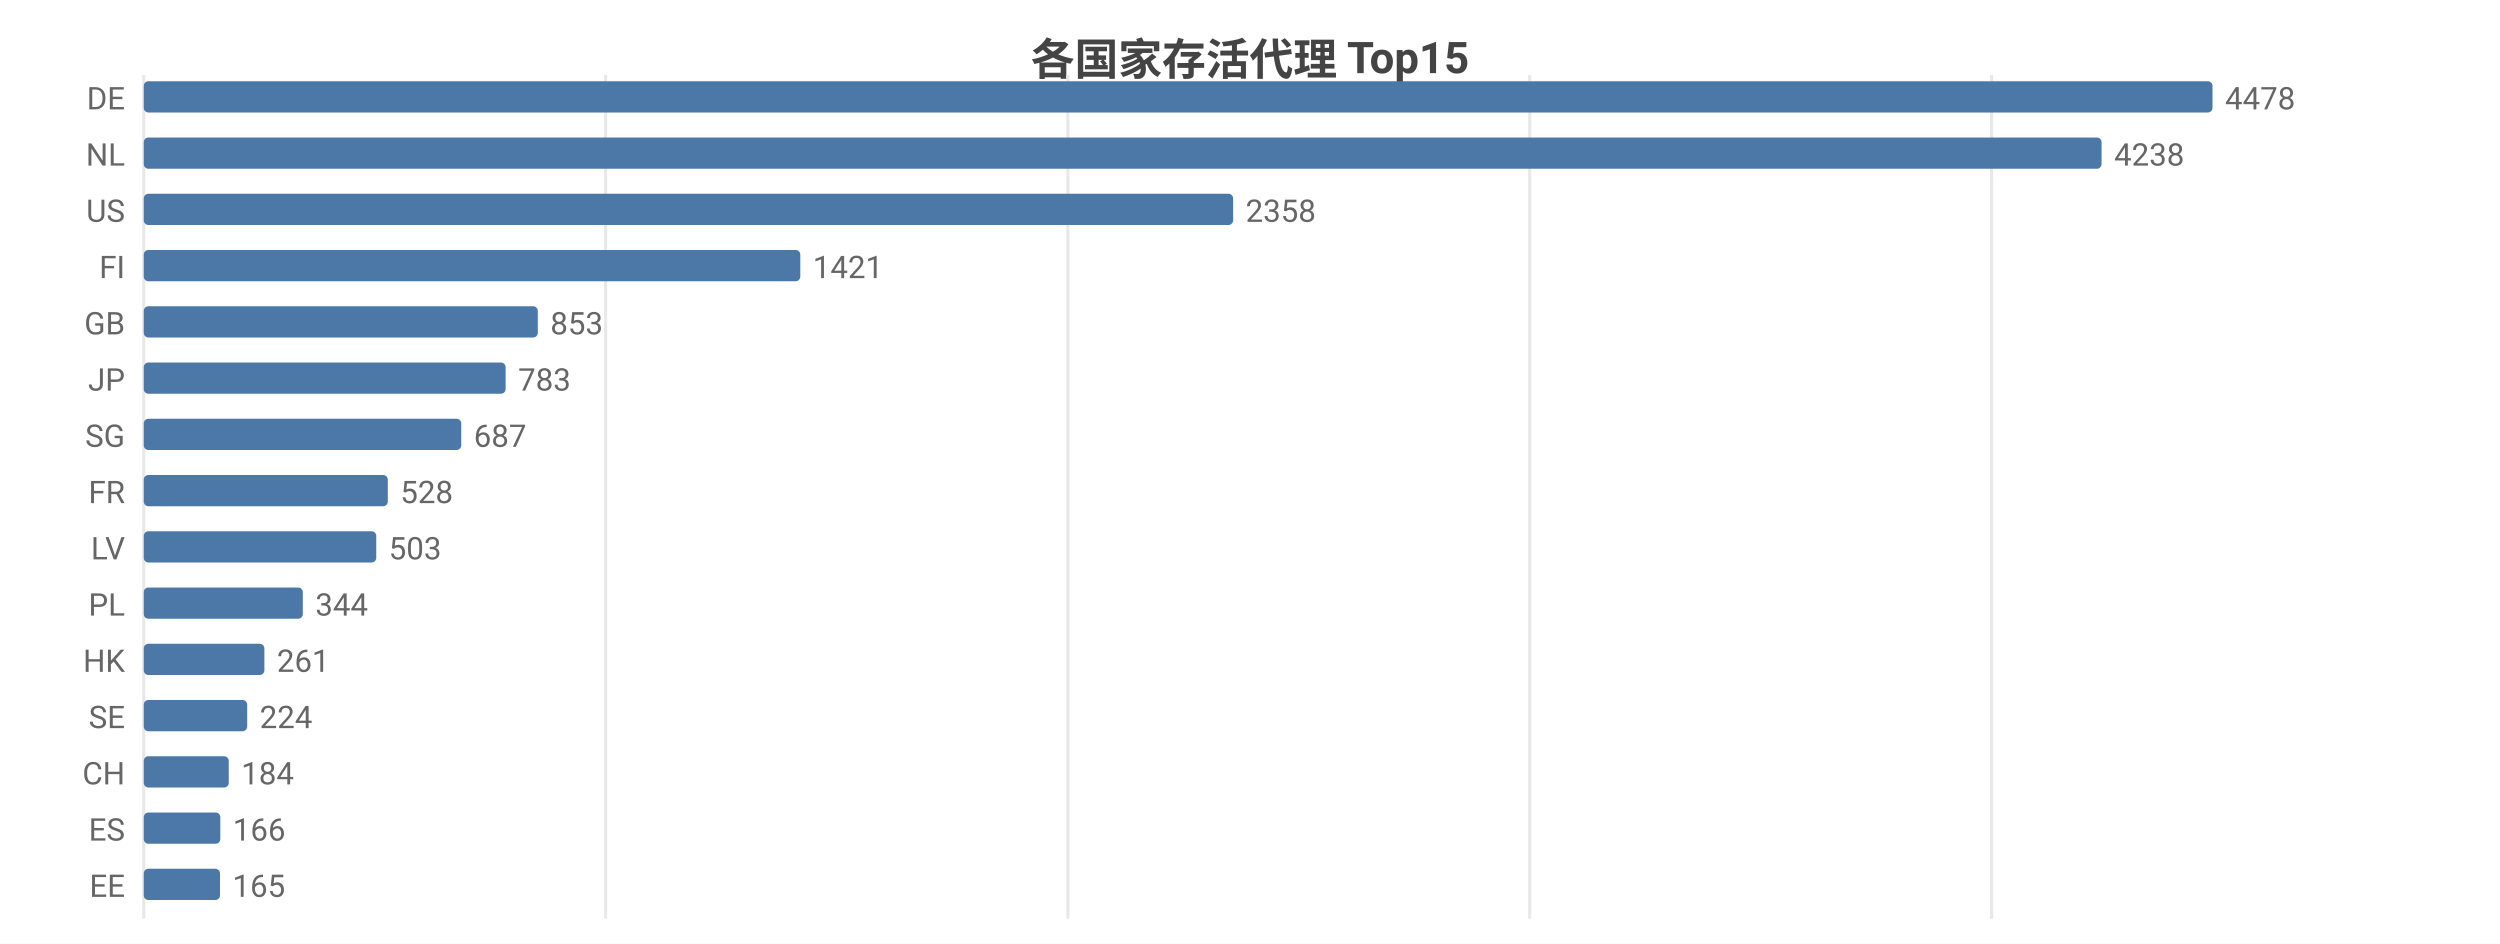
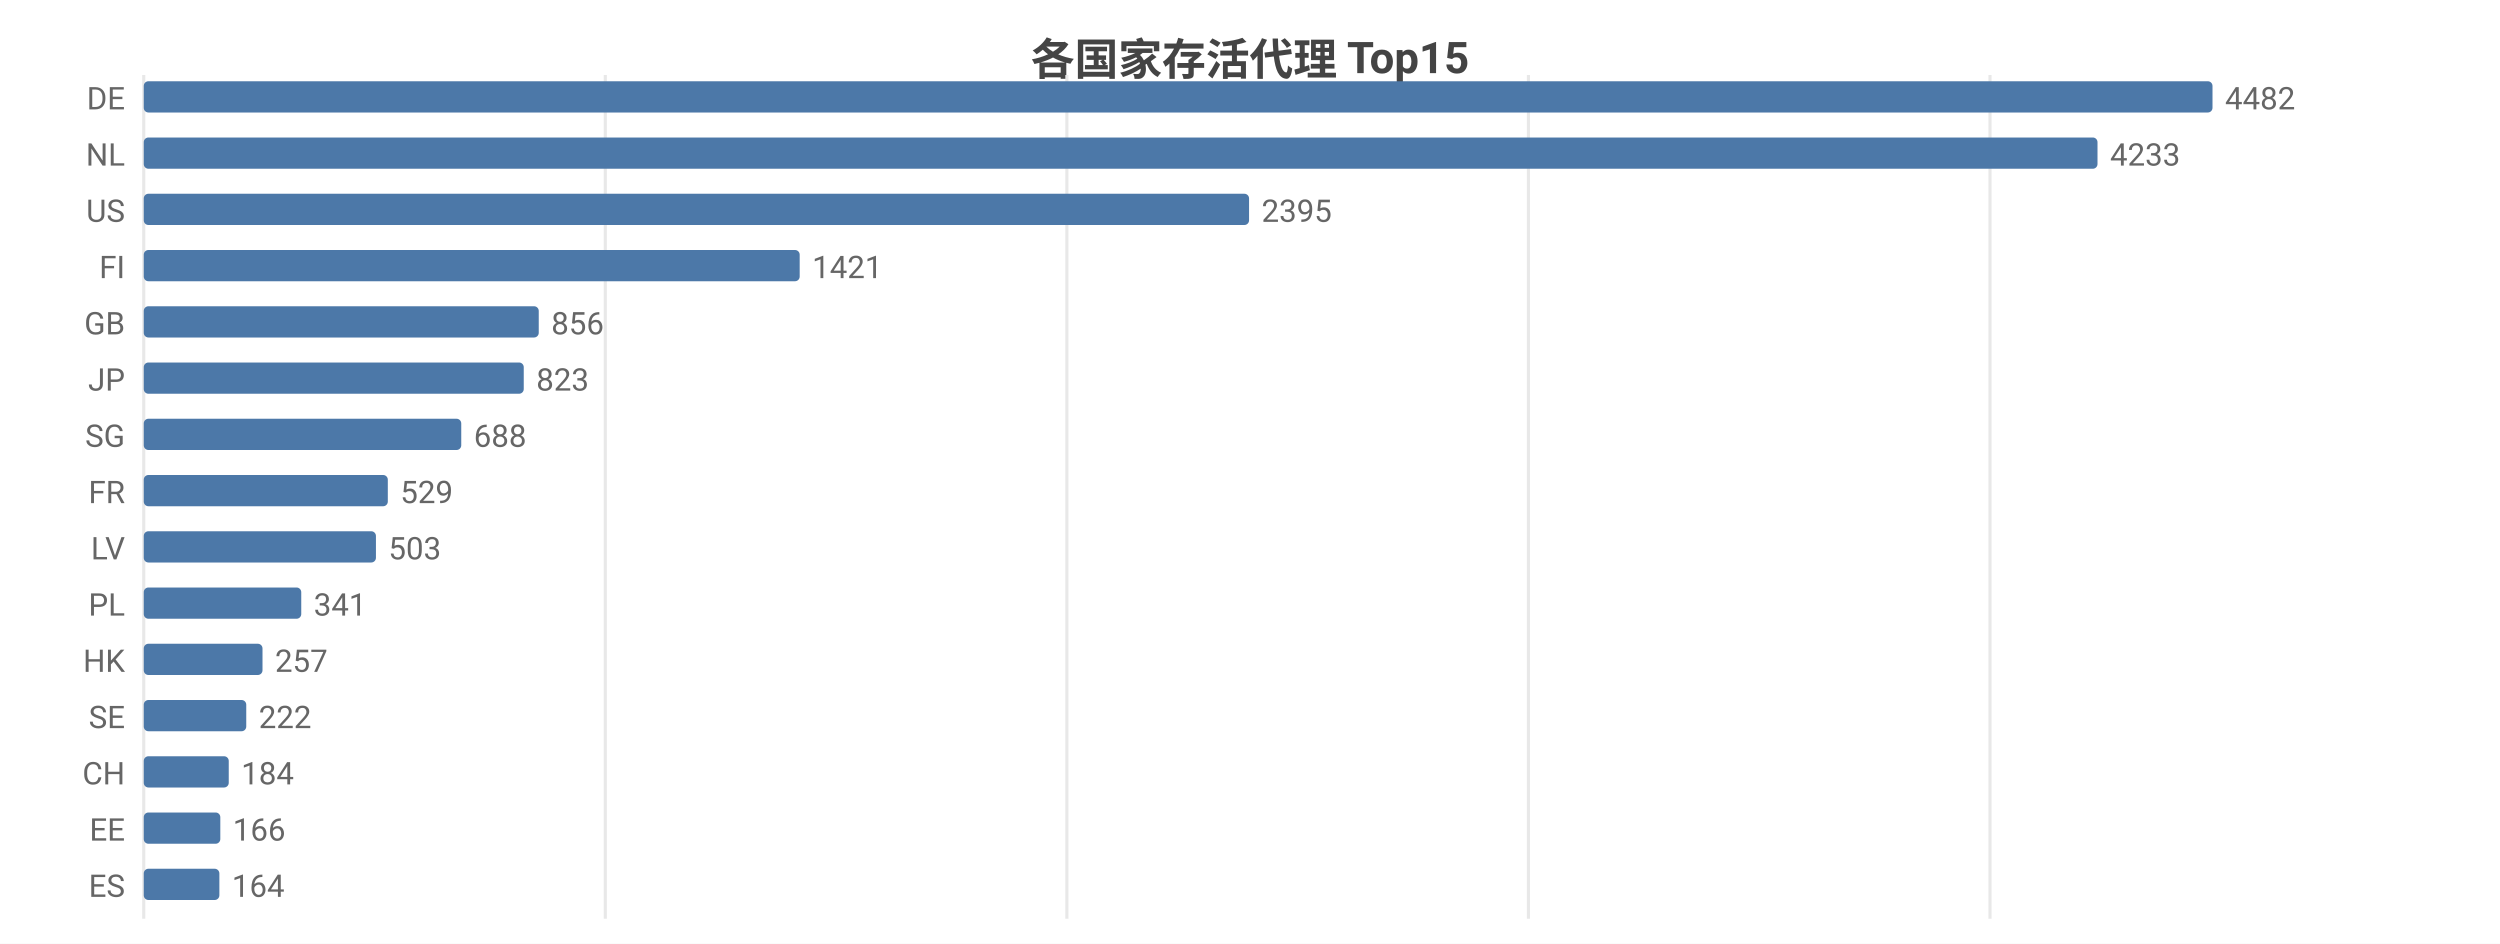
<svg xmlns="http://www.w3.org/2000/svg" width="800" height="302" viewBox="0 0 800 302">
  <rect width="800" height="302" fill="#ffffff" />
  <style>text{font-family:system-ui,-apple-system,'Segoe UI',Roboto,'PingFang SC','Microsoft YaHei','Noto Sans CJK SC',sans-serif}.g{stroke:#e8e8e8;stroke-width:1}.a{stroke:#999;stroke-width:1}.t{font-size:10px;fill:#666}.m{font-size:10px;text-anchor:middle;fill:#666}.e{font-size:10px;text-anchor:end;fill:#666}.l{font-size:11px;fill:#333}.tt{font-size:14px;font-weight:600;text-anchor:middle;fill:#444}.em{font-size:13px;text-anchor:middle;fill:#999}</style>
  <text class="tt" x="400.0" y="24">各国家存活代理 Top15</text>
  <line class="g" x1="46" y1="24" x2="46" y2="294" />
-   <line class="g" x1="193.8" y1="24" x2="193.8" y2="294" />
-   <line class="g" x1="341.7" y1="24" x2="341.7" y2="294" />
-   <line class="g" x1="489.5" y1="24" x2="489.5" y2="294" />
-   <line class="g" x1="637.3" y1="24" x2="637.3" y2="294" />
+   <line class="g" x1="193.7" y1="24" x2="193.7" y2="294" />
+   <line class="g" x1="341.4" y1="24" x2="341.4" y2="294" />
+   <line class="g" x1="489.1" y1="24" x2="489.1" y2="294" />
+   <line class="g" x1="636.8" y1="24" x2="636.8" y2="294" />
  <text class="e" x="40" y="35">DE</text>
  <rect x="46" y="26" width="662" height="10" fill="#4c78a8" rx="1.5" />
-   <text class="t" x="712" y="35">4478</text>
+   <text class="t" x="712" y="35">4482</text>
  <text class="e" x="40" y="53">NL</text>
-   <rect x="46" y="44" width="626.5" height="10" fill="#4c78a8" rx="1.5" />
-   <text class="t" x="676.5" y="53">4238</text>
+   <rect x="46" y="44" width="625.2" height="10" fill="#4c78a8" rx="1.5" />
+   <text class="t" x="675.2" y="53">4233</text>
  <text class="e" x="40" y="71">US</text>
-   <rect x="46" y="62" width="348.6" height="10" fill="#4c78a8" rx="1.5" />
-   <text class="t" x="398.6" y="71">2358</text>
+   <rect x="46" y="62" width="353.7" height="10" fill="#4c78a8" rx="1.5" />
+   <text class="t" x="403.7" y="71">2395</text>
  <text class="e" x="40" y="89">FI</text>
-   <rect x="46" y="80" width="210.1" height="10" fill="#4c78a8" rx="1.5" />
-   <text class="t" x="260.1" y="89">1421</text>
+   <rect x="46" y="80" width="209.9" height="10" fill="#4c78a8" rx="1.5" />
+   <text class="t" x="259.9" y="89">1421</text>
  <text class="e" x="40" y="107">GB</text>
-   <rect x="46" y="98" width="126.1" height="10" fill="#4c78a8" rx="1.5" />
-   <text class="t" x="176.1" y="107">853</text>
+   <rect x="46" y="98" width="126.4" height="10" fill="#4c78a8" rx="1.5" />
+   <text class="t" x="176.4" y="107">856</text>
  <text class="e" x="40" y="125">JP</text>
-   <rect x="46" y="116" width="115.8" height="10" fill="#4c78a8" rx="1.5" />
-   <text class="t" x="165.8" y="125">783</text>
+   <rect x="46" y="116" width="121.6" height="10" fill="#4c78a8" rx="1.5" />
+   <text class="t" x="171.6" y="125">823</text>
  <text class="e" x="40" y="143">SG</text>
  <rect x="46" y="134" width="101.6" height="10" fill="#4c78a8" rx="1.5" />
-   <text class="t" x="151.6" y="143">687</text>
+   <text class="t" x="151.6" y="143">688</text>
  <text class="e" x="40" y="161">FR</text>
  <rect x="46" y="152" width="78.1" height="10" fill="#4c78a8" rx="1.5" />
-   <text class="t" x="128.1" y="161">528</text>
+   <text class="t" x="128.1" y="161">529</text>
  <text class="e" x="40" y="179">LV</text>
-   <rect x="46" y="170" width="74.4" height="10" fill="#4c78a8" rx="1.5" />
-   <text class="t" x="124.4" y="179">503</text>
+   <rect x="46" y="170" width="74.3" height="10" fill="#4c78a8" rx="1.5" />
+   <text class="t" x="124.3" y="179">503</text>
  <text class="e" x="40" y="197">PL</text>
-   <rect x="46" y="188" width="50.9" height="10" fill="#4c78a8" rx="1.5" />
-   <text class="t" x="100.9" y="197">344</text>
+   <rect x="46" y="188" width="50.4" height="10" fill="#4c78a8" rx="1.5" />
+   <text class="t" x="100.4" y="197">341</text>
  <text class="e" x="40" y="215">HK</text>
-   <rect x="46" y="206" width="38.6" height="10" fill="#4c78a8" rx="1.5" />
-   <text class="t" x="88.6" y="215">261</text>
+   <rect x="46" y="206" width="38.0" height="10" fill="#4c78a8" rx="1.5" />
+   <text class="t" x="88.0" y="215">257</text>
  <text class="e" x="40" y="233">SE</text>
-   <rect x="46" y="224" width="33.1" height="10" fill="#4c78a8" rx="1.5" />
-   <text class="t" x="83.1" y="233">224</text>
+   <rect x="46" y="224" width="32.8" height="10" fill="#4c78a8" rx="1.5" />
+   <text class="t" x="82.8" y="233">222</text>
  <text class="e" x="40" y="251">CH</text>
  <rect x="46" y="242" width="27.2" height="10" fill="#4c78a8" rx="1.5" />
  <text class="t" x="77.2" y="251">184</text>
-   <text class="e" x="40" y="269">ES</text>
+   <text class="e" x="40" y="269">EE</text>
  <rect x="46" y="260" width="24.5" height="10" fill="#4c78a8" rx="1.5" />
  <text class="t" x="74.5" y="269">166</text>
-   <text class="e" x="40" y="287">EE</text>
-   <rect x="46" y="278" width="24.4" height="10" fill="#4c78a8" rx="1.5" />
-   <text class="t" x="74.4" y="287">165</text>
+   <text class="e" x="40" y="287">ES</text>
+   <rect x="46" y="278" width="24.2" height="10" fill="#4c78a8" rx="1.5" />
+   <text class="t" x="74.2" y="287">164</text>
</svg>
